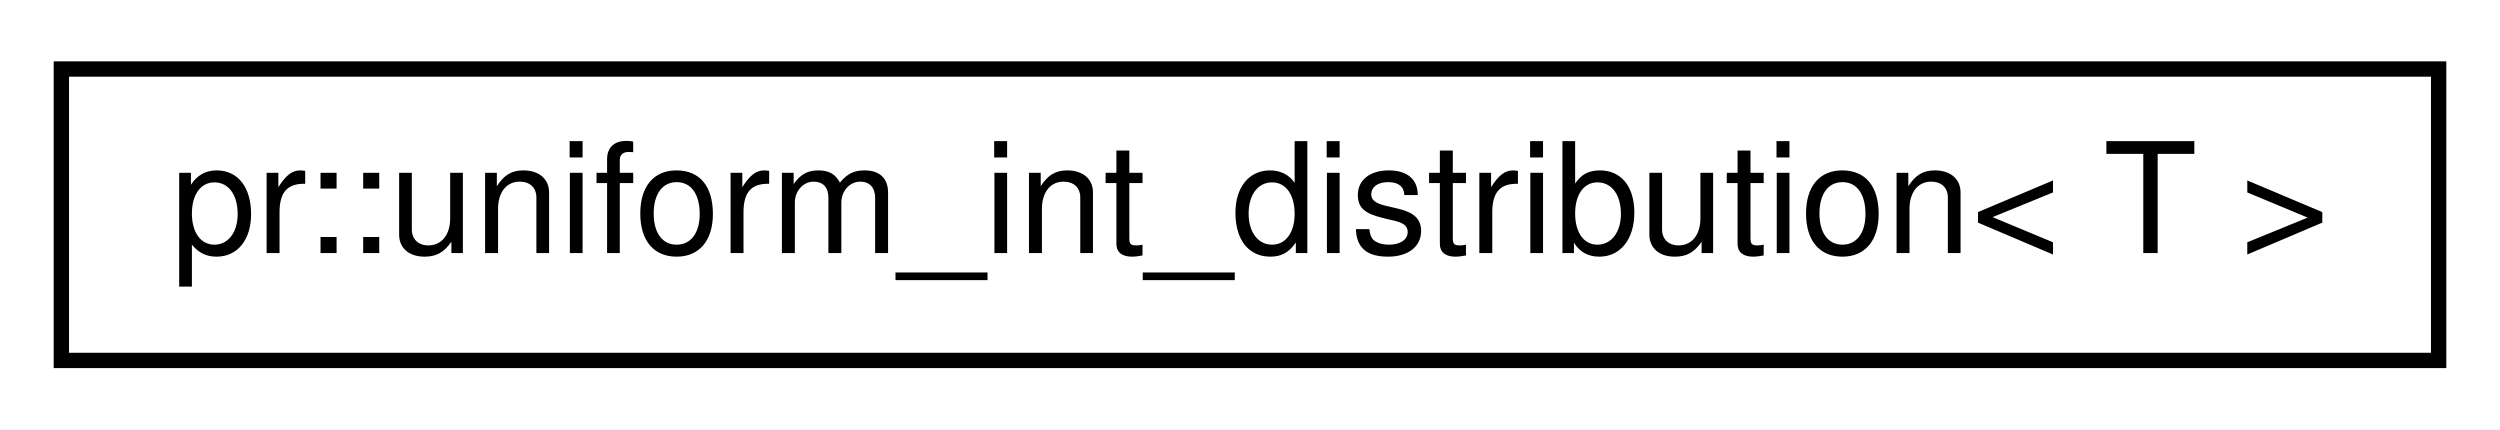
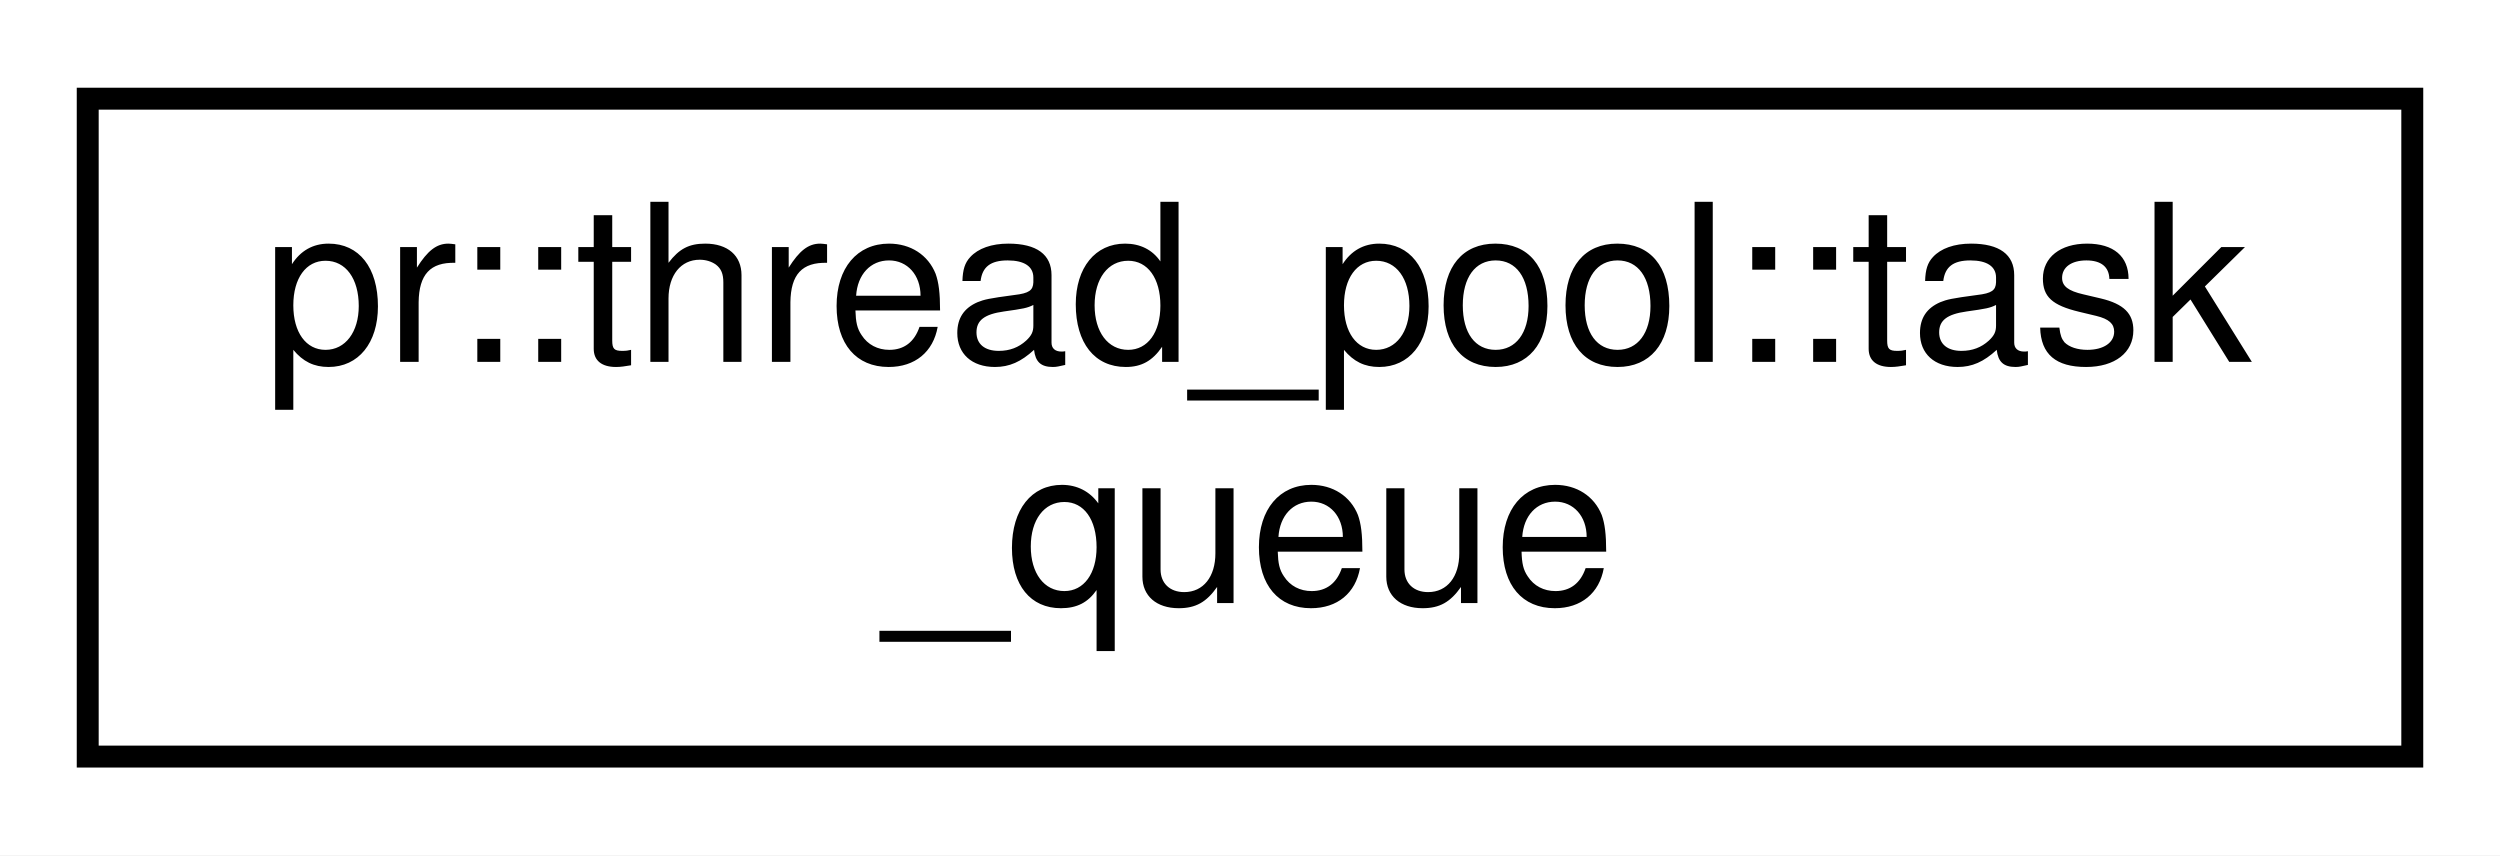
- <svg xmlns="http://www.w3.org/2000/svg" xmlns:xlink="http://www.w3.org/1999/xlink" width="163pt" height="28pt" viewBox="0.00 0.00 163.00 28.00">
-   <g id="graph0" class="graph" transform="scale(1 1) rotate(0) translate(4 24)">
-     <polygon fill="#ffffff" stroke="transparent" points="-4,4 -4,-24 159,-24 159,4 -4,4" />
+ <svg xmlns="http://www.w3.org/2000/svg" xmlns:xlink="http://www.w3.org/1999/xlink" width="114pt" height="39pt" viewBox="0.00 0.00 114.00 39.00">
+   <g id="graph0" class="graph" transform="scale(1 1) rotate(0) translate(4 35)">
+     <polygon fill="#ffffff" stroke="transparent" points="-4,4 -4,-35 110,-35 110,4 -4,4" />
    <g id="node1" class="node">
      <g id="a_node1">
-         <a xlink:href="classpr_1_1uniform__int__distribution.html" target="_top" xlink:title="Uniform int distribution. ">
-           <polygon fill="#ffffff" stroke="#000000" points="0,-.5 0,-19.5 155,-19.5 155,-.5 0,-.5" />
-           <text text-anchor="middle" x="77.5" y="-7.5" font-family="Helvetica,sans-Serif" font-size="10.00" fill="#000000">pr::uniform_int_distribution&lt; T &gt;</text>
+         <a xlink:href="classpr_1_1thread__pool_1_1task__queue.html" target="_top" xlink:title="Thread-safe task queue. ">
+           <polygon fill="#ffffff" stroke="#000000" points="0,-.5 0,-30.5 106,-30.5 106,-.5 0,-.5" />
+           <text text-anchor="start" x="8" y="-18.5" font-family="Helvetica,sans-Serif" font-size="10.00" fill="#000000">pr::thread_pool::task</text>
+           <text text-anchor="middle" x="53" y="-7.5" font-family="Helvetica,sans-Serif" font-size="10.00" fill="#000000">_queue</text>
        </a>
      </g>
    </g>
  </g>
</svg>
